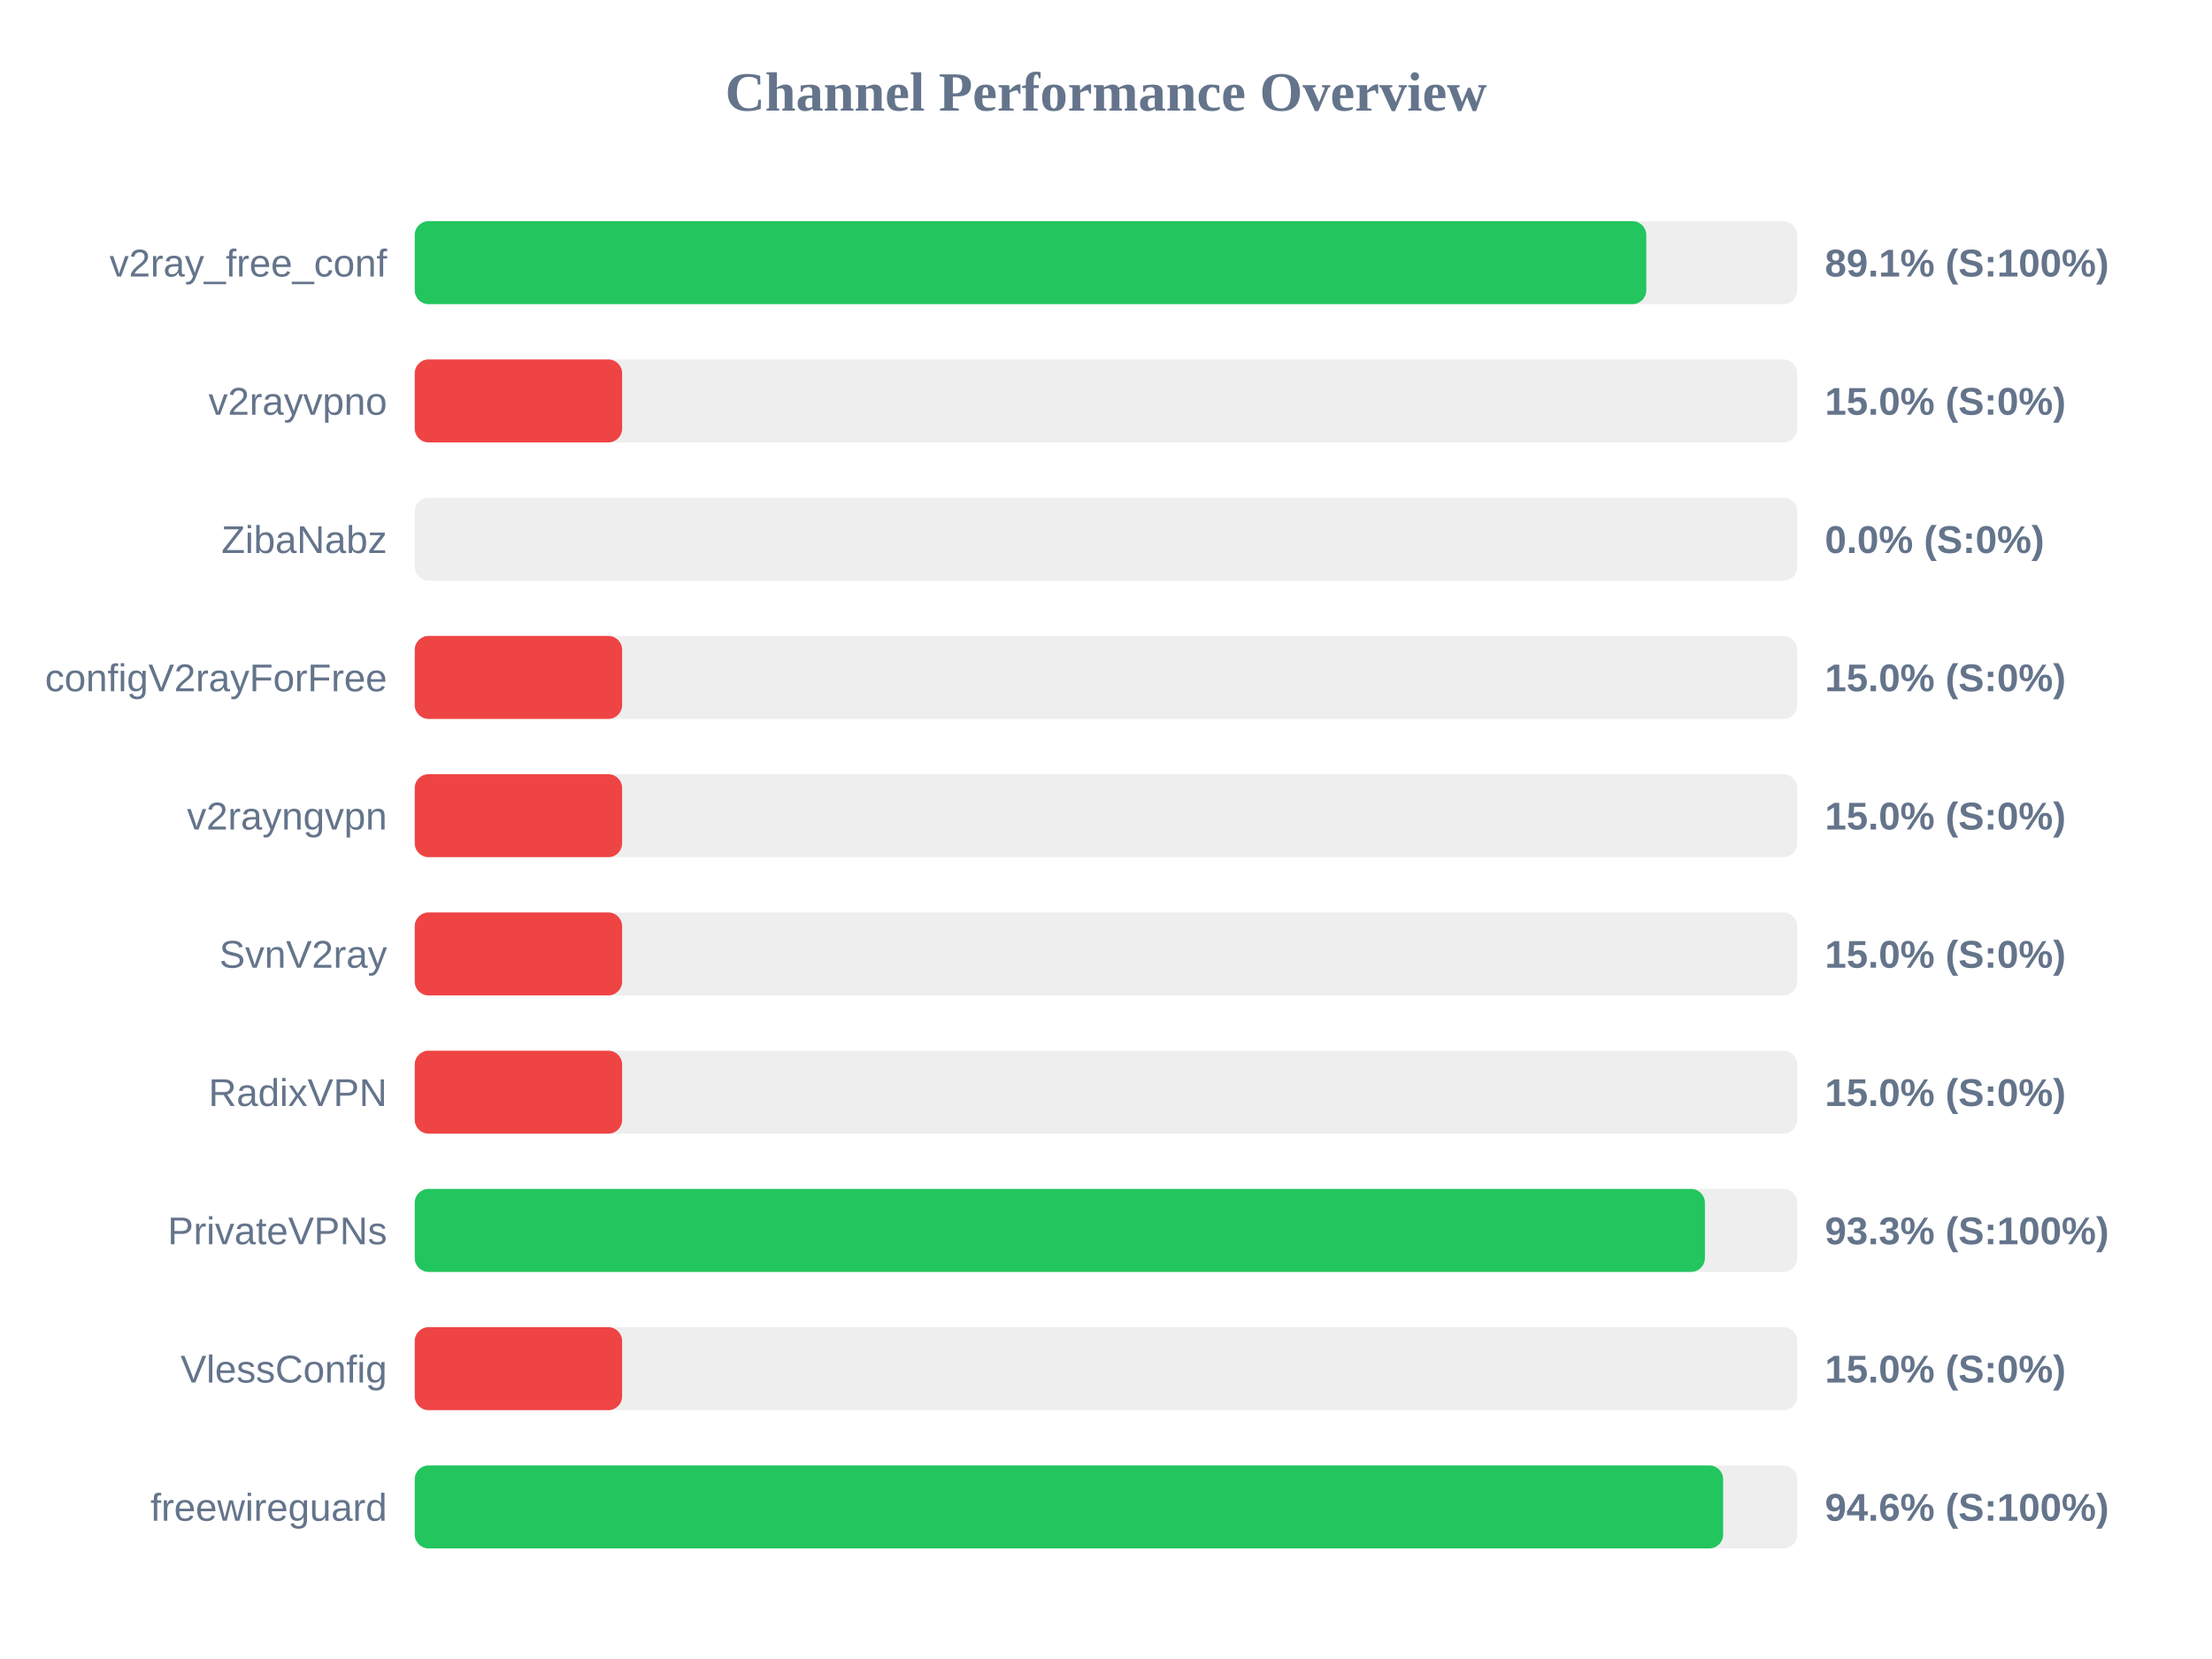
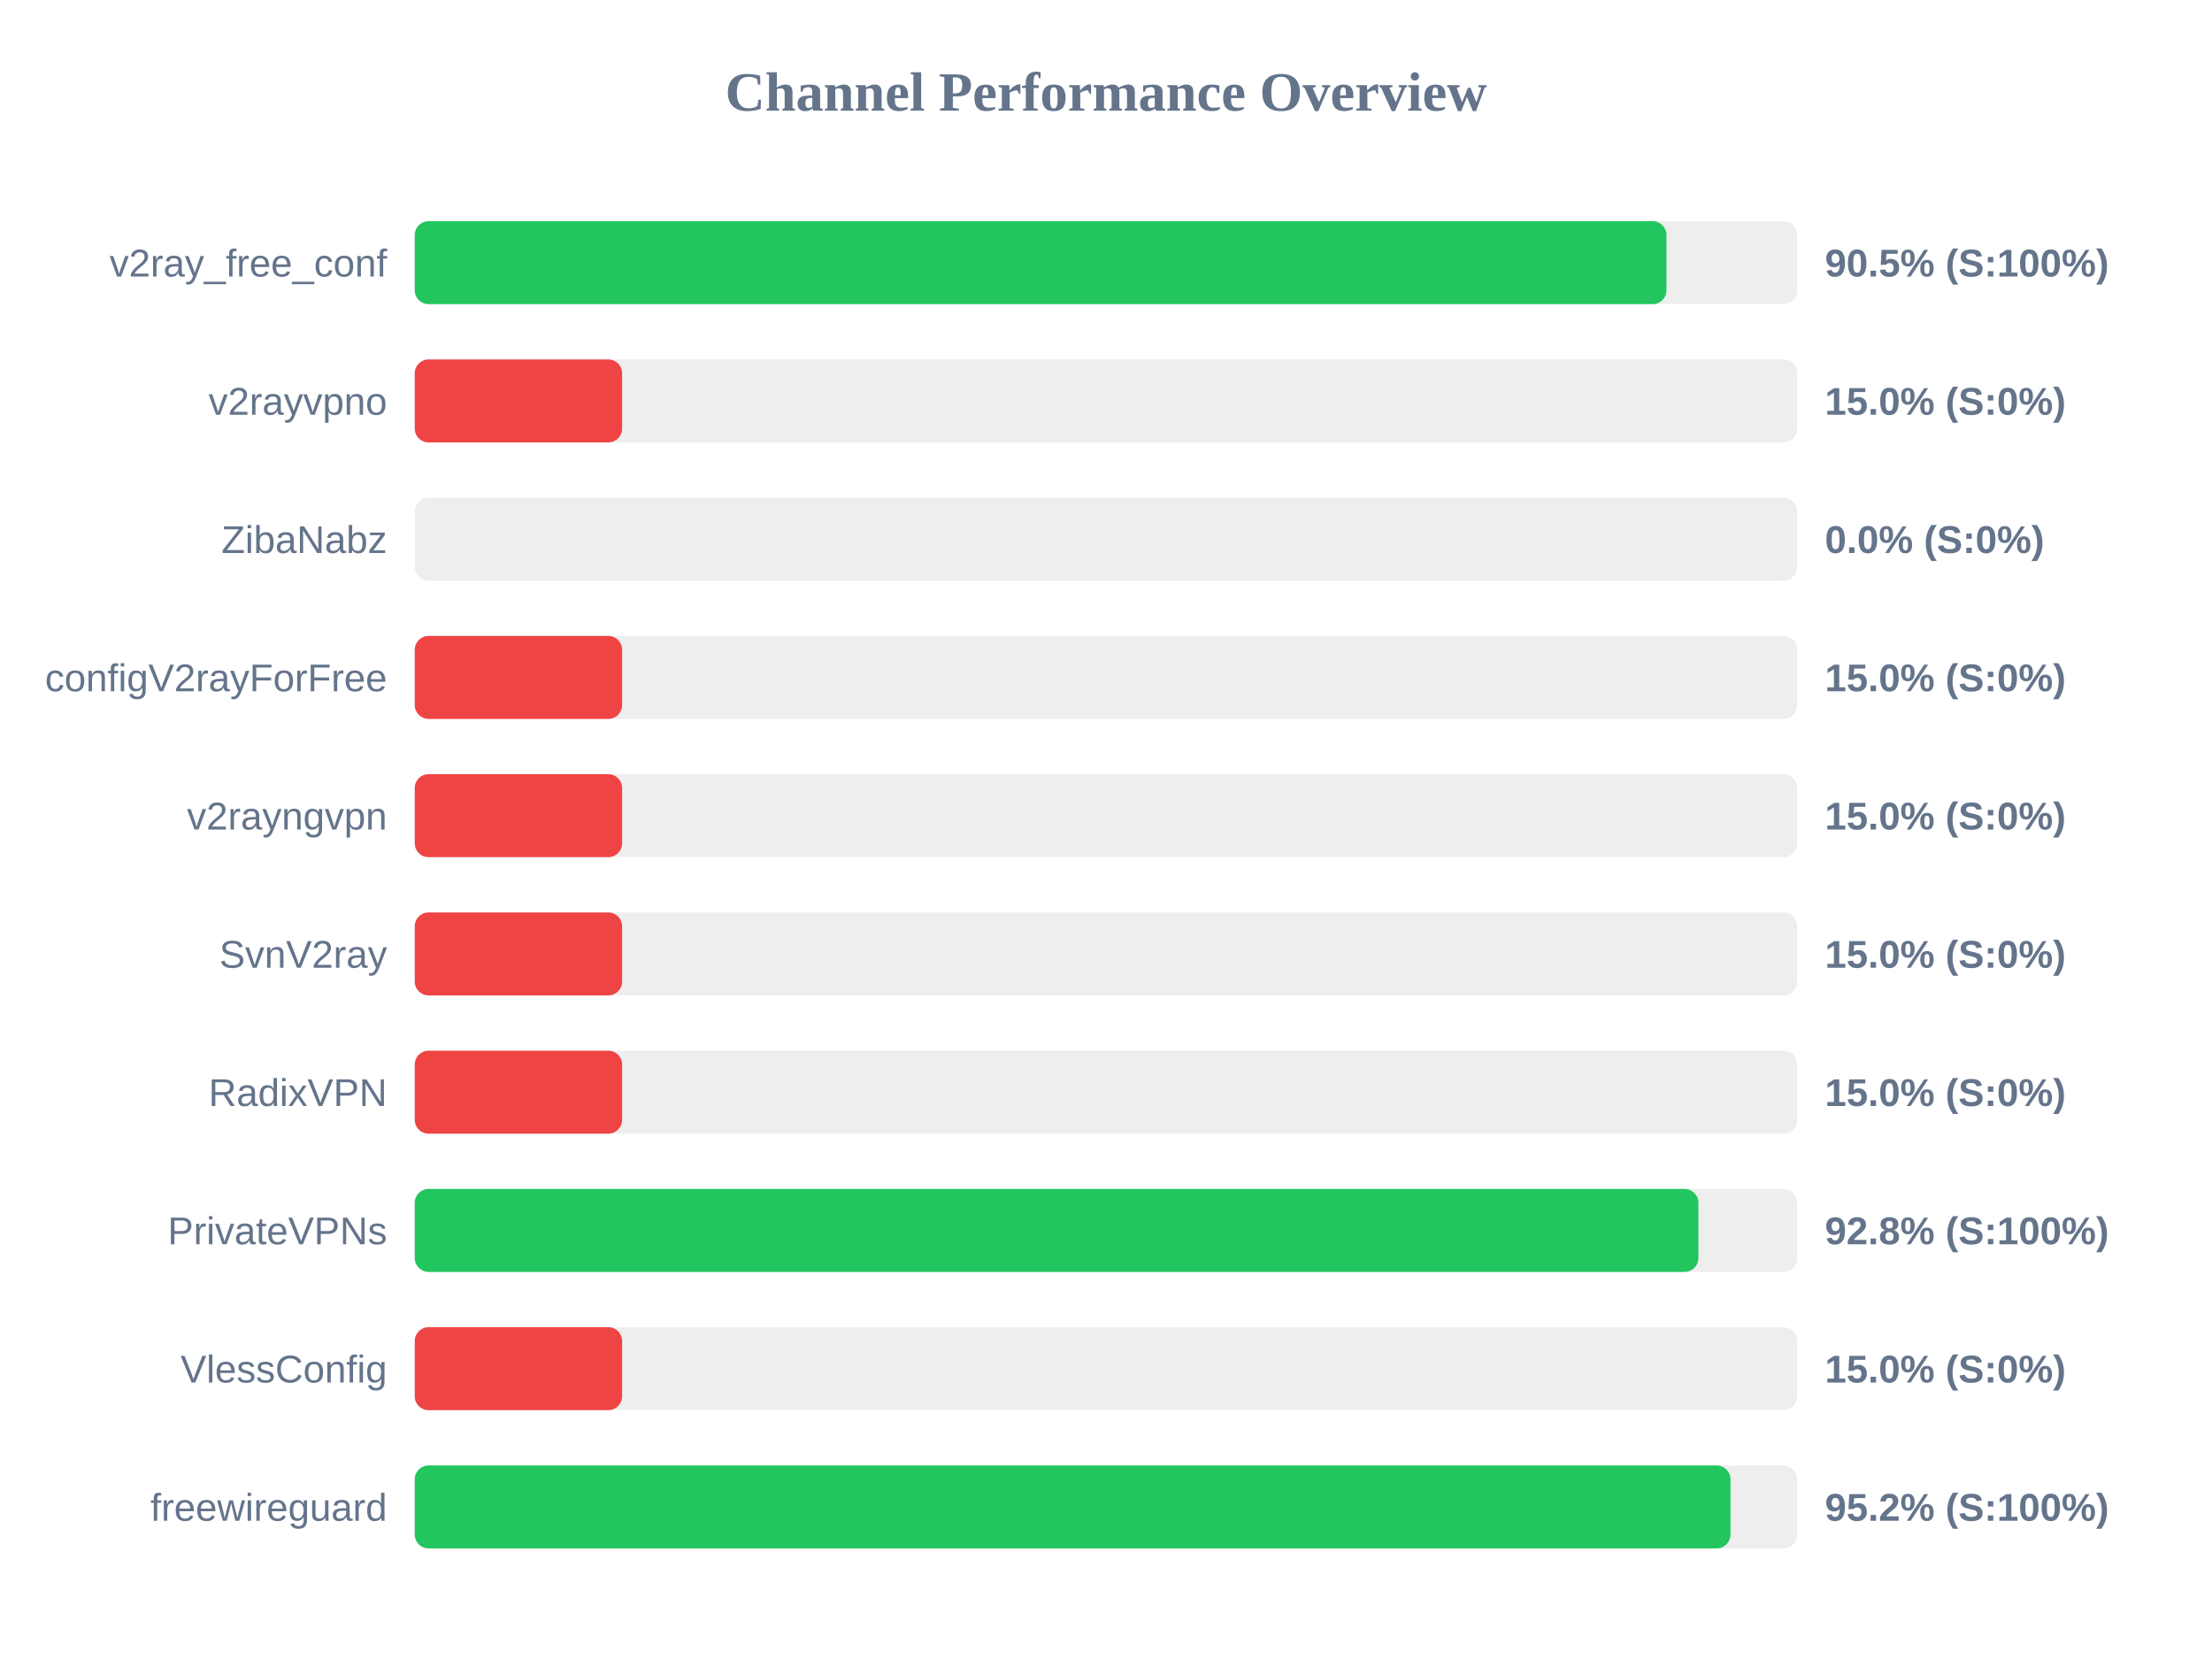
<svg xmlns="http://www.w3.org/2000/svg" width="800" height="600" version="1.1">
  <style>
        .row { font: 14px Arial; fill: #64748b; }
        .score { font: bold 14px Arial; fill: #64748b; }
    </style>
  <text x="400" y="40" text-anchor="middle" font-size="20px" font-weight="bold" fill="#64748b">Channel Performance Overview</text>
  <rect x="150" y="80" width="500" height="30" fill="#eee" rx="5" />
-   <rect x="150" y="80" width="445.4" height="30" fill="#22c55e" rx="5" />
+   <rect x="150" y="80" width="452.7" height="30" fill="#22c55e" rx="5" />
  <text x="140" y="100" text-anchor="end" class="row">v2ray_free_conf</text>
-   <text x="660" y="100" text-anchor="start" class="score">89.1% (S:100%)</text>
+   <text x="660" y="100" text-anchor="start" class="score">90.5% (S:100%)</text>
  <rect x="150" y="130" width="500" height="30" fill="#eee" rx="5" />
  <rect x="150" y="130" width="75.0" height="30" fill="#ef4444" rx="5" />
  <text x="140" y="150" text-anchor="end" class="row">v2rayvpno</text>
  <text x="660" y="150" text-anchor="start" class="score">15.0% (S:0%)</text>
  <rect x="150" y="180" width="500" height="30" fill="#eee" rx="5" />
  <rect x="150" y="180" width="0.0" height="30" fill="#ef4444" rx="5" />
  <text x="140" y="200" text-anchor="end" class="row">ZibaNabz</text>
  <text x="660" y="200" text-anchor="start" class="score">0.0% (S:0%)</text>
  <rect x="150" y="230" width="500" height="30" fill="#eee" rx="5" />
  <rect x="150" y="230" width="75.0" height="30" fill="#ef4444" rx="5" />
  <text x="140" y="250" text-anchor="end" class="row">configV2rayForFree</text>
  <text x="660" y="250" text-anchor="start" class="score">15.0% (S:0%)</text>
  <rect x="150" y="280" width="500" height="30" fill="#eee" rx="5" />
  <rect x="150" y="280" width="75.0" height="30" fill="#ef4444" rx="5" />
  <text x="140" y="300" text-anchor="end" class="row">v2rayngvpn</text>
  <text x="660" y="300" text-anchor="start" class="score">15.0% (S:0%)</text>
  <rect x="150" y="330" width="500" height="30" fill="#eee" rx="5" />
  <rect x="150" y="330" width="75.0" height="30" fill="#ef4444" rx="5" />
  <text x="140" y="350" text-anchor="end" class="row">SvnV2ray</text>
  <text x="660" y="350" text-anchor="start" class="score">15.0% (S:0%)</text>
  <rect x="150" y="380" width="500" height="30" fill="#eee" rx="5" />
  <rect x="150" y="380" width="75.0" height="30" fill="#ef4444" rx="5" />
  <text x="140" y="400" text-anchor="end" class="row">RadixVPN</text>
  <text x="660" y="400" text-anchor="start" class="score">15.0% (S:0%)</text>
  <rect x="150" y="430" width="500" height="30" fill="#eee" rx="5" />
-   <rect x="150" y="430" width="466.6" height="30" fill="#22c55e" rx="5" />
+   <rect x="150" y="430" width="464.25" height="30" fill="#22c55e" rx="5" />
  <text x="140" y="450" text-anchor="end" class="row">PrivateVPNs</text>
-   <text x="660" y="450" text-anchor="start" class="score">93.3% (S:100%)</text>
+   <text x="660" y="450" text-anchor="start" class="score">92.8% (S:100%)</text>
  <rect x="150" y="480" width="500" height="30" fill="#eee" rx="5" />
  <rect x="150" y="480" width="75.0" height="30" fill="#ef4444" rx="5" />
  <text x="140" y="500" text-anchor="end" class="row">VlessConfig</text>
  <text x="660" y="500" text-anchor="start" class="score">15.0% (S:0%)</text>
  <rect x="150" y="530" width="500" height="30" fill="#eee" rx="5" />
-   <rect x="150" y="530" width="473.2" height="30" fill="#22c55e" rx="5" />
+   <rect x="150" y="530" width="475.85" height="30" fill="#22c55e" rx="5" />
  <text x="140" y="550" text-anchor="end" class="row">freewireguard</text>
-   <text x="660" y="550" text-anchor="start" class="score">94.6% (S:100%)</text>
+   <text x="660" y="550" text-anchor="start" class="score">95.2% (S:100%)</text>
</svg>
